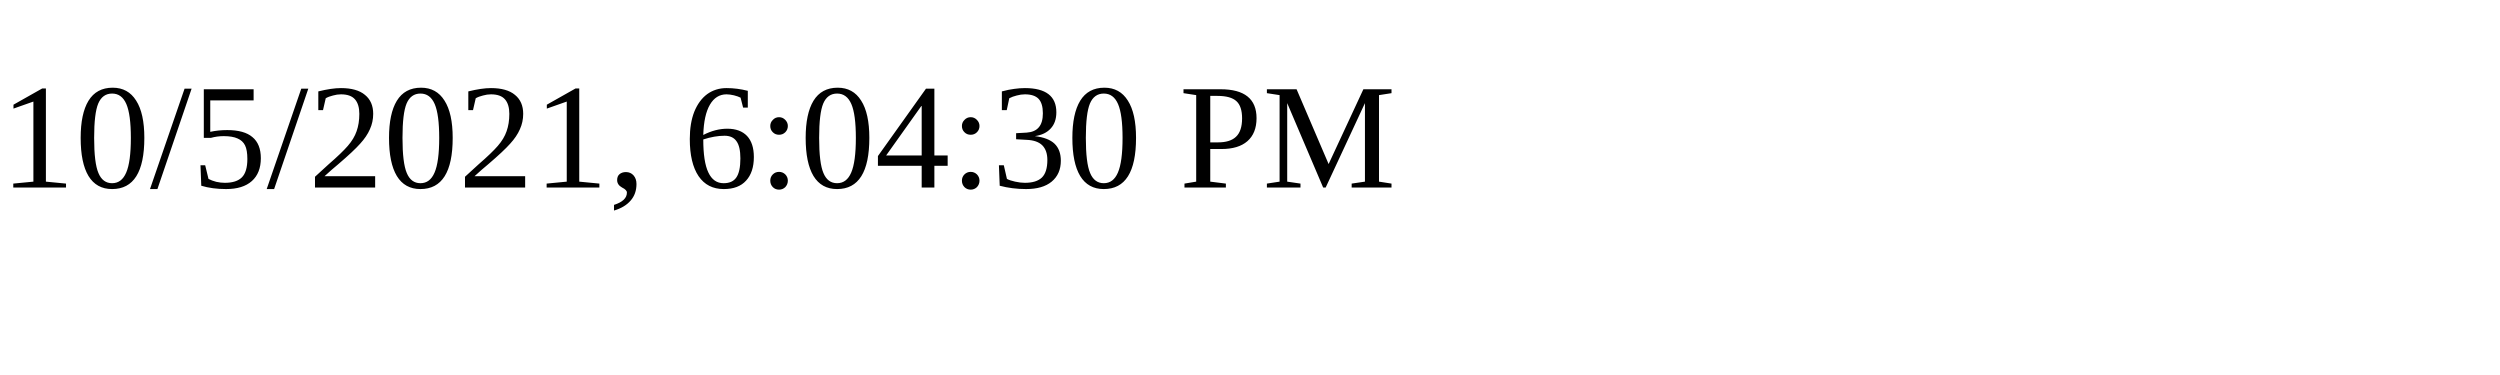
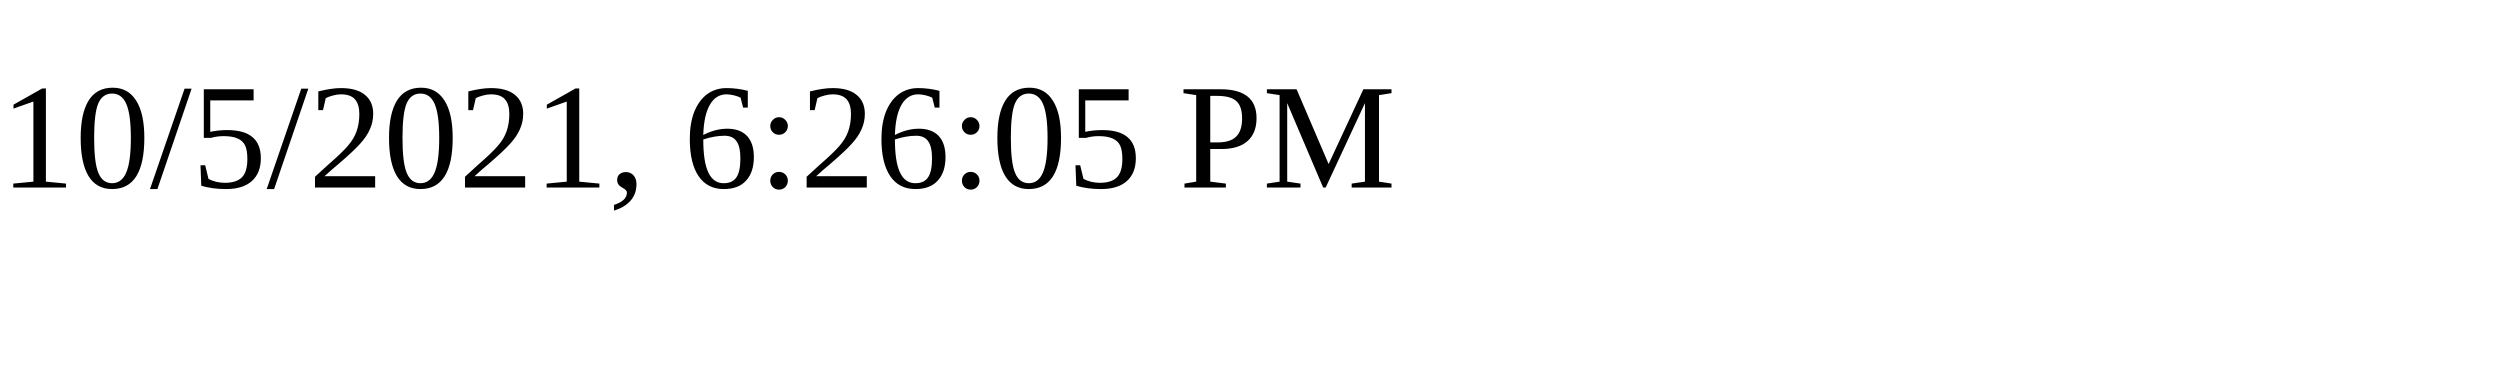
<svg xmlns="http://www.w3.org/2000/svg" height="30" width="200">
-   <text x="0" y="15">10/5/2021, 6:04:30 PM</text>
+   <text x="0" y="15">10/5/2021, 6:26:05 PM</text>
</svg>
